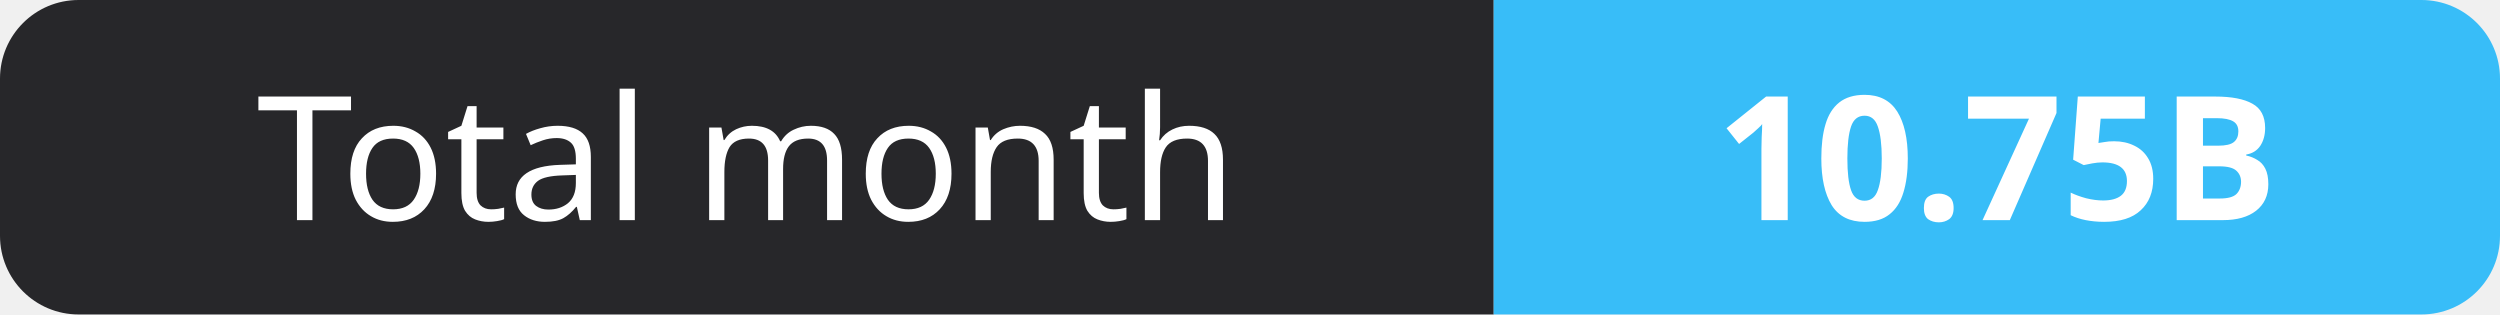
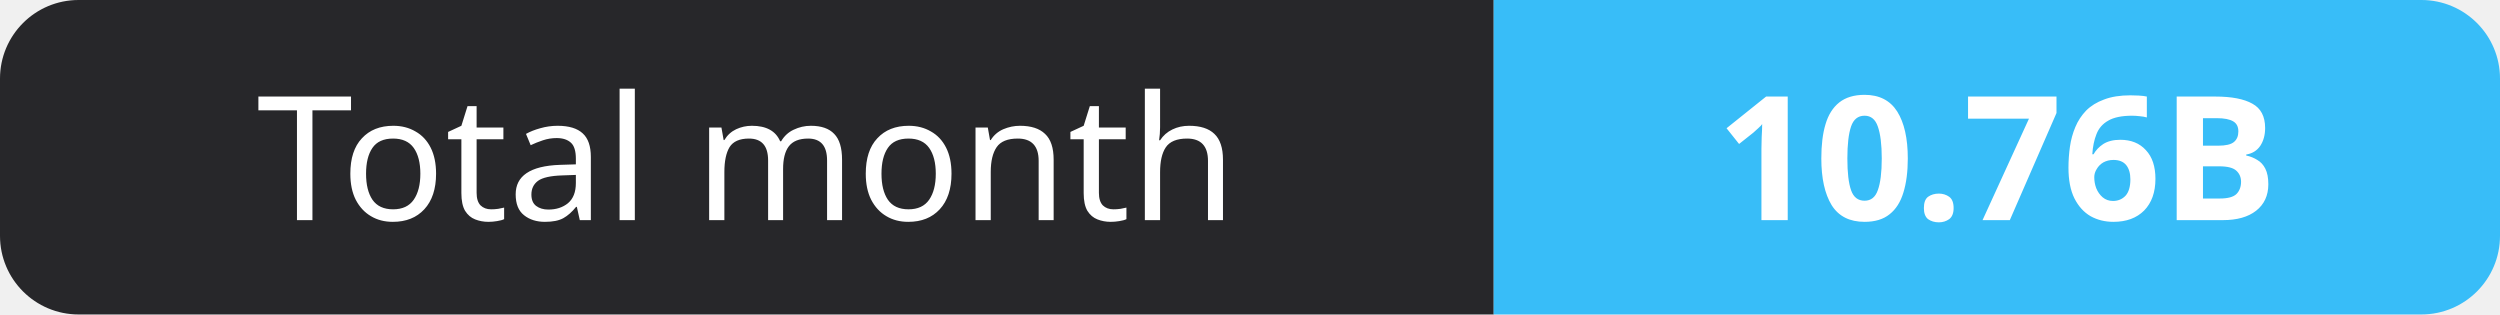
- <svg xmlns="http://www.w3.org/2000/svg" width="159" height="20" role="img" aria-label="Total month: 10.75B">
+ <svg xmlns="http://www.w3.org/2000/svg" width="159" height="20" role="img" aria-label="Total month: 10.76B">
  <clipPath id="r">
    <rect width="159" height="20" rx="5" fill="#fff" />
  </clipPath>
  <g clip-path="url(#r)">
    <rect width="95" height="20" fill="#27272a" />
    <rect x="95" width="64" height="20" fill="#38bdf8" />
  </g>
  <g fill="#fff" text-anchor="middle" font-family="Verdana,Geneva,sans-serif" font-size="11">
    <text x="47.5" y="14">Total month</text>
-     <text x="127.0" y="14" font-weight="700">10.75B</text>
+     <text x="127.0" y="14" font-weight="700">10.76B</text>
  </g>
</svg>
